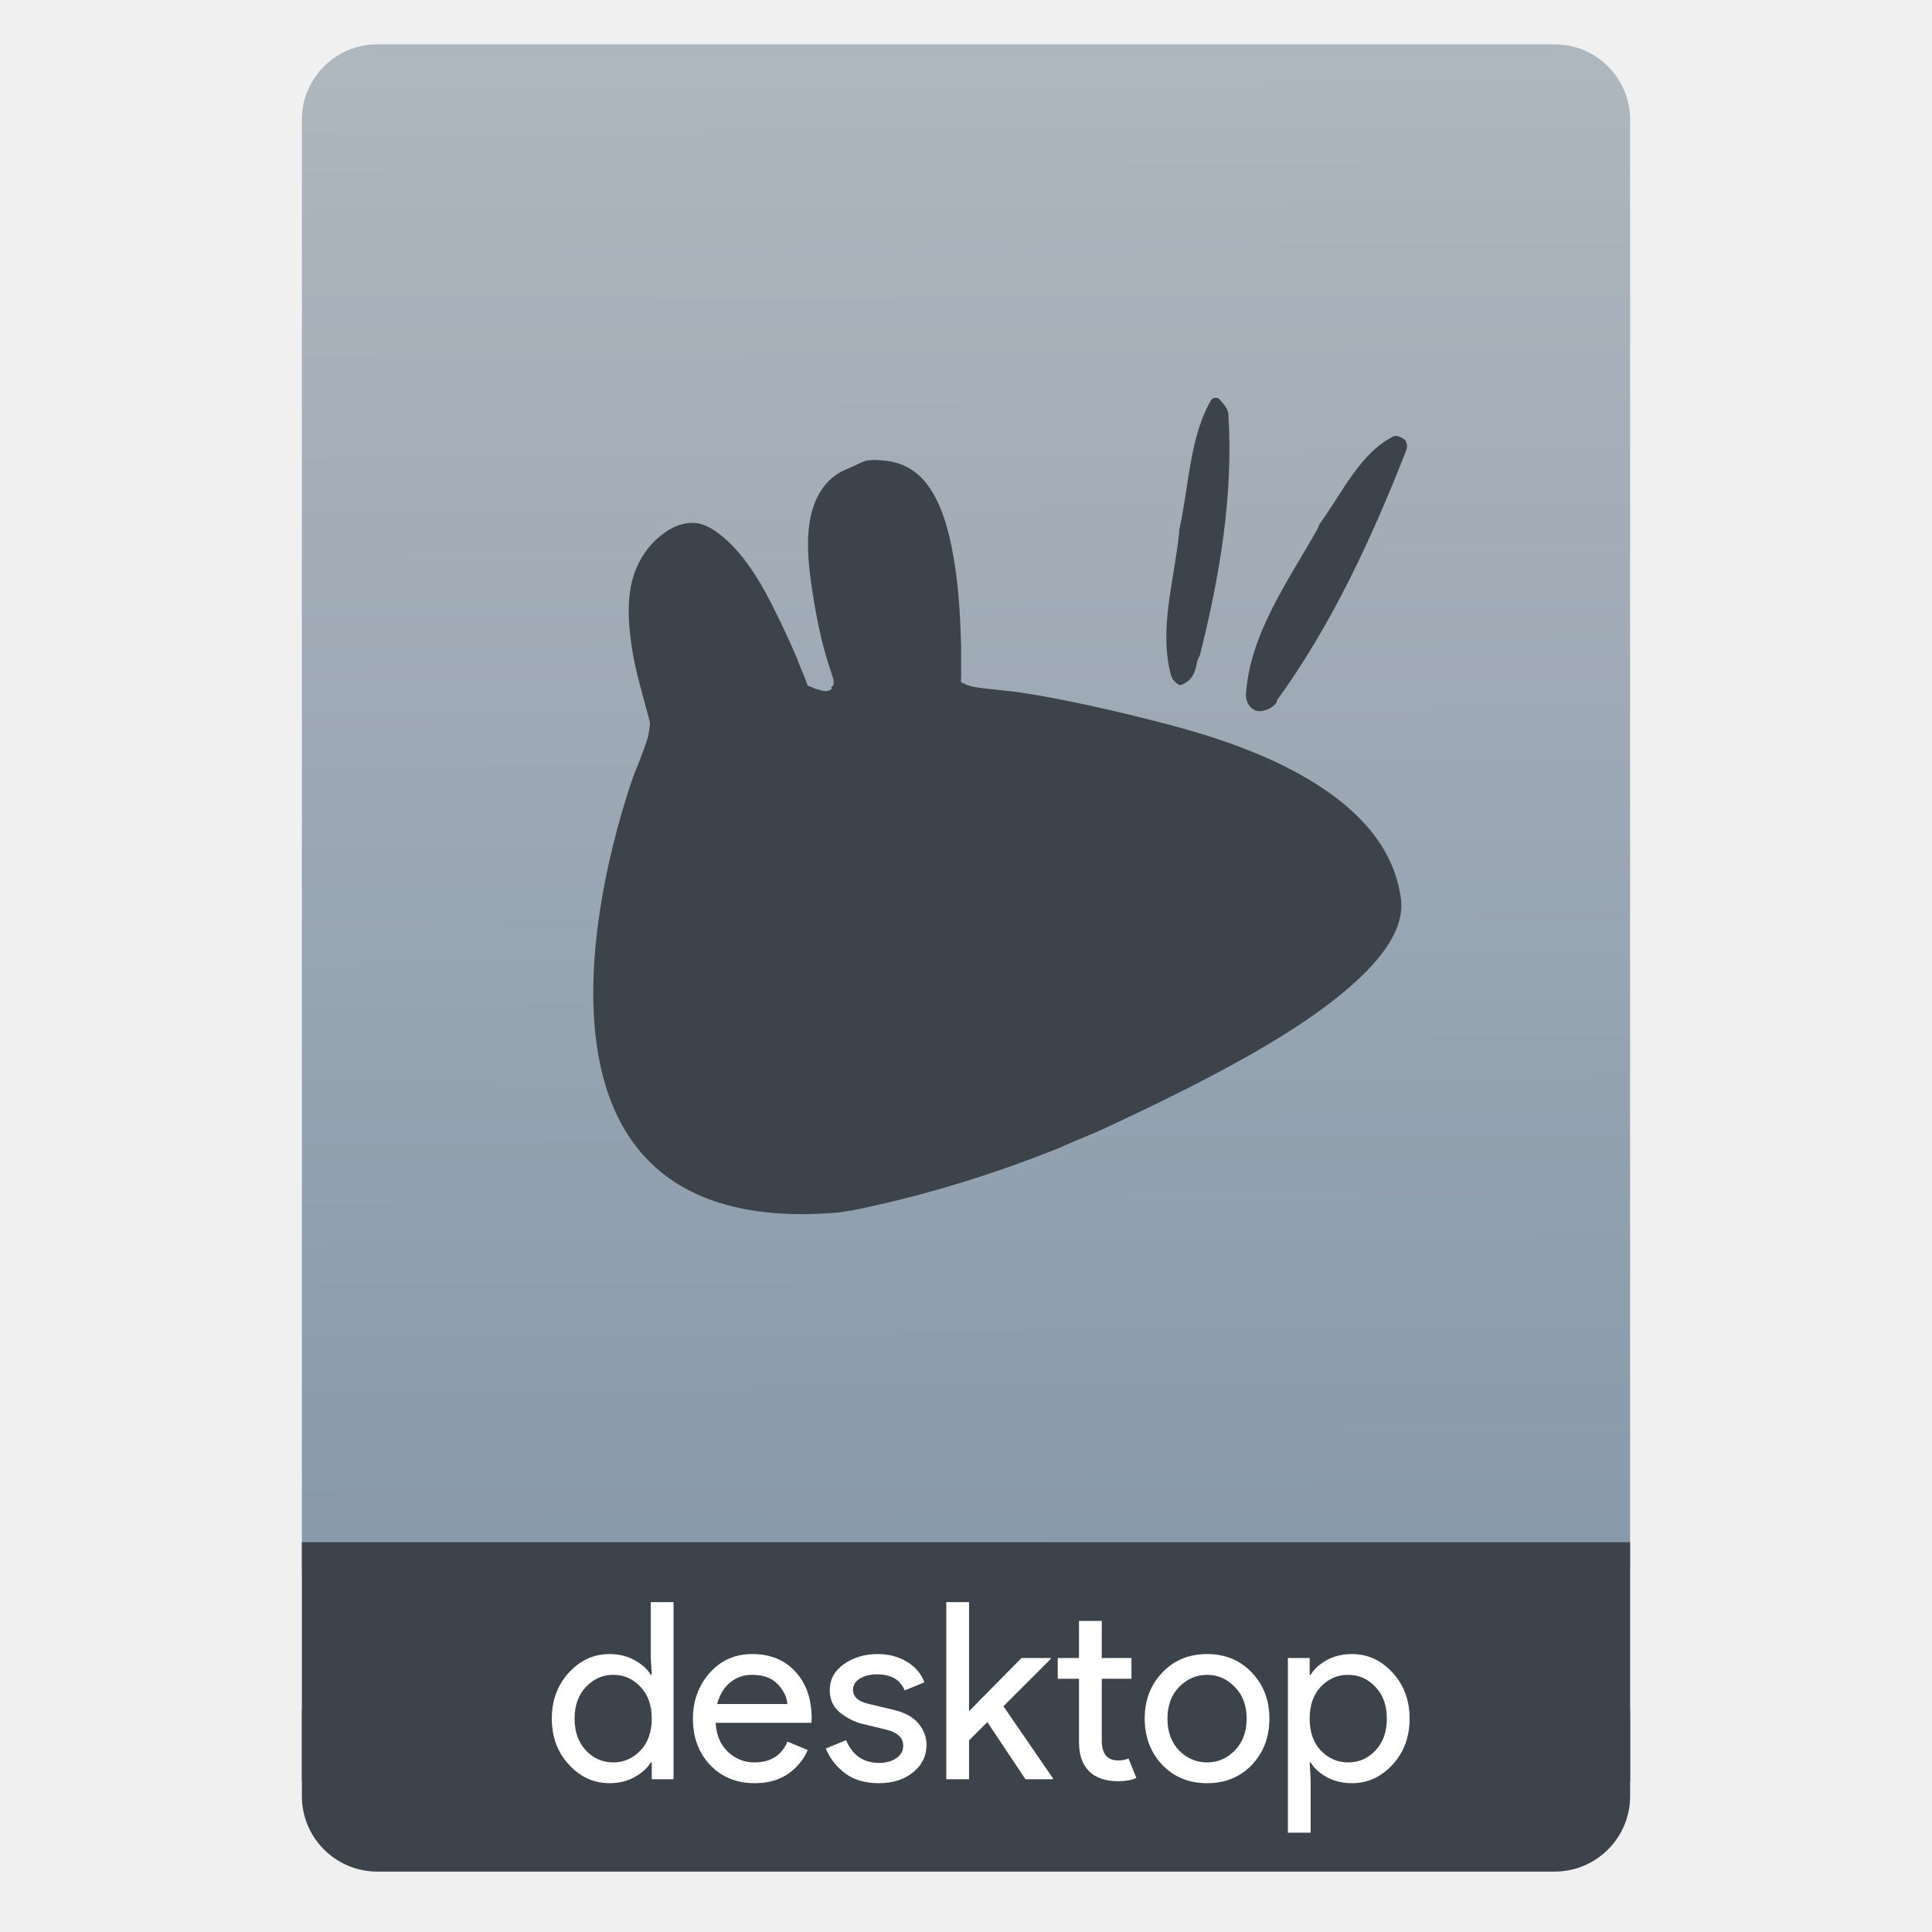
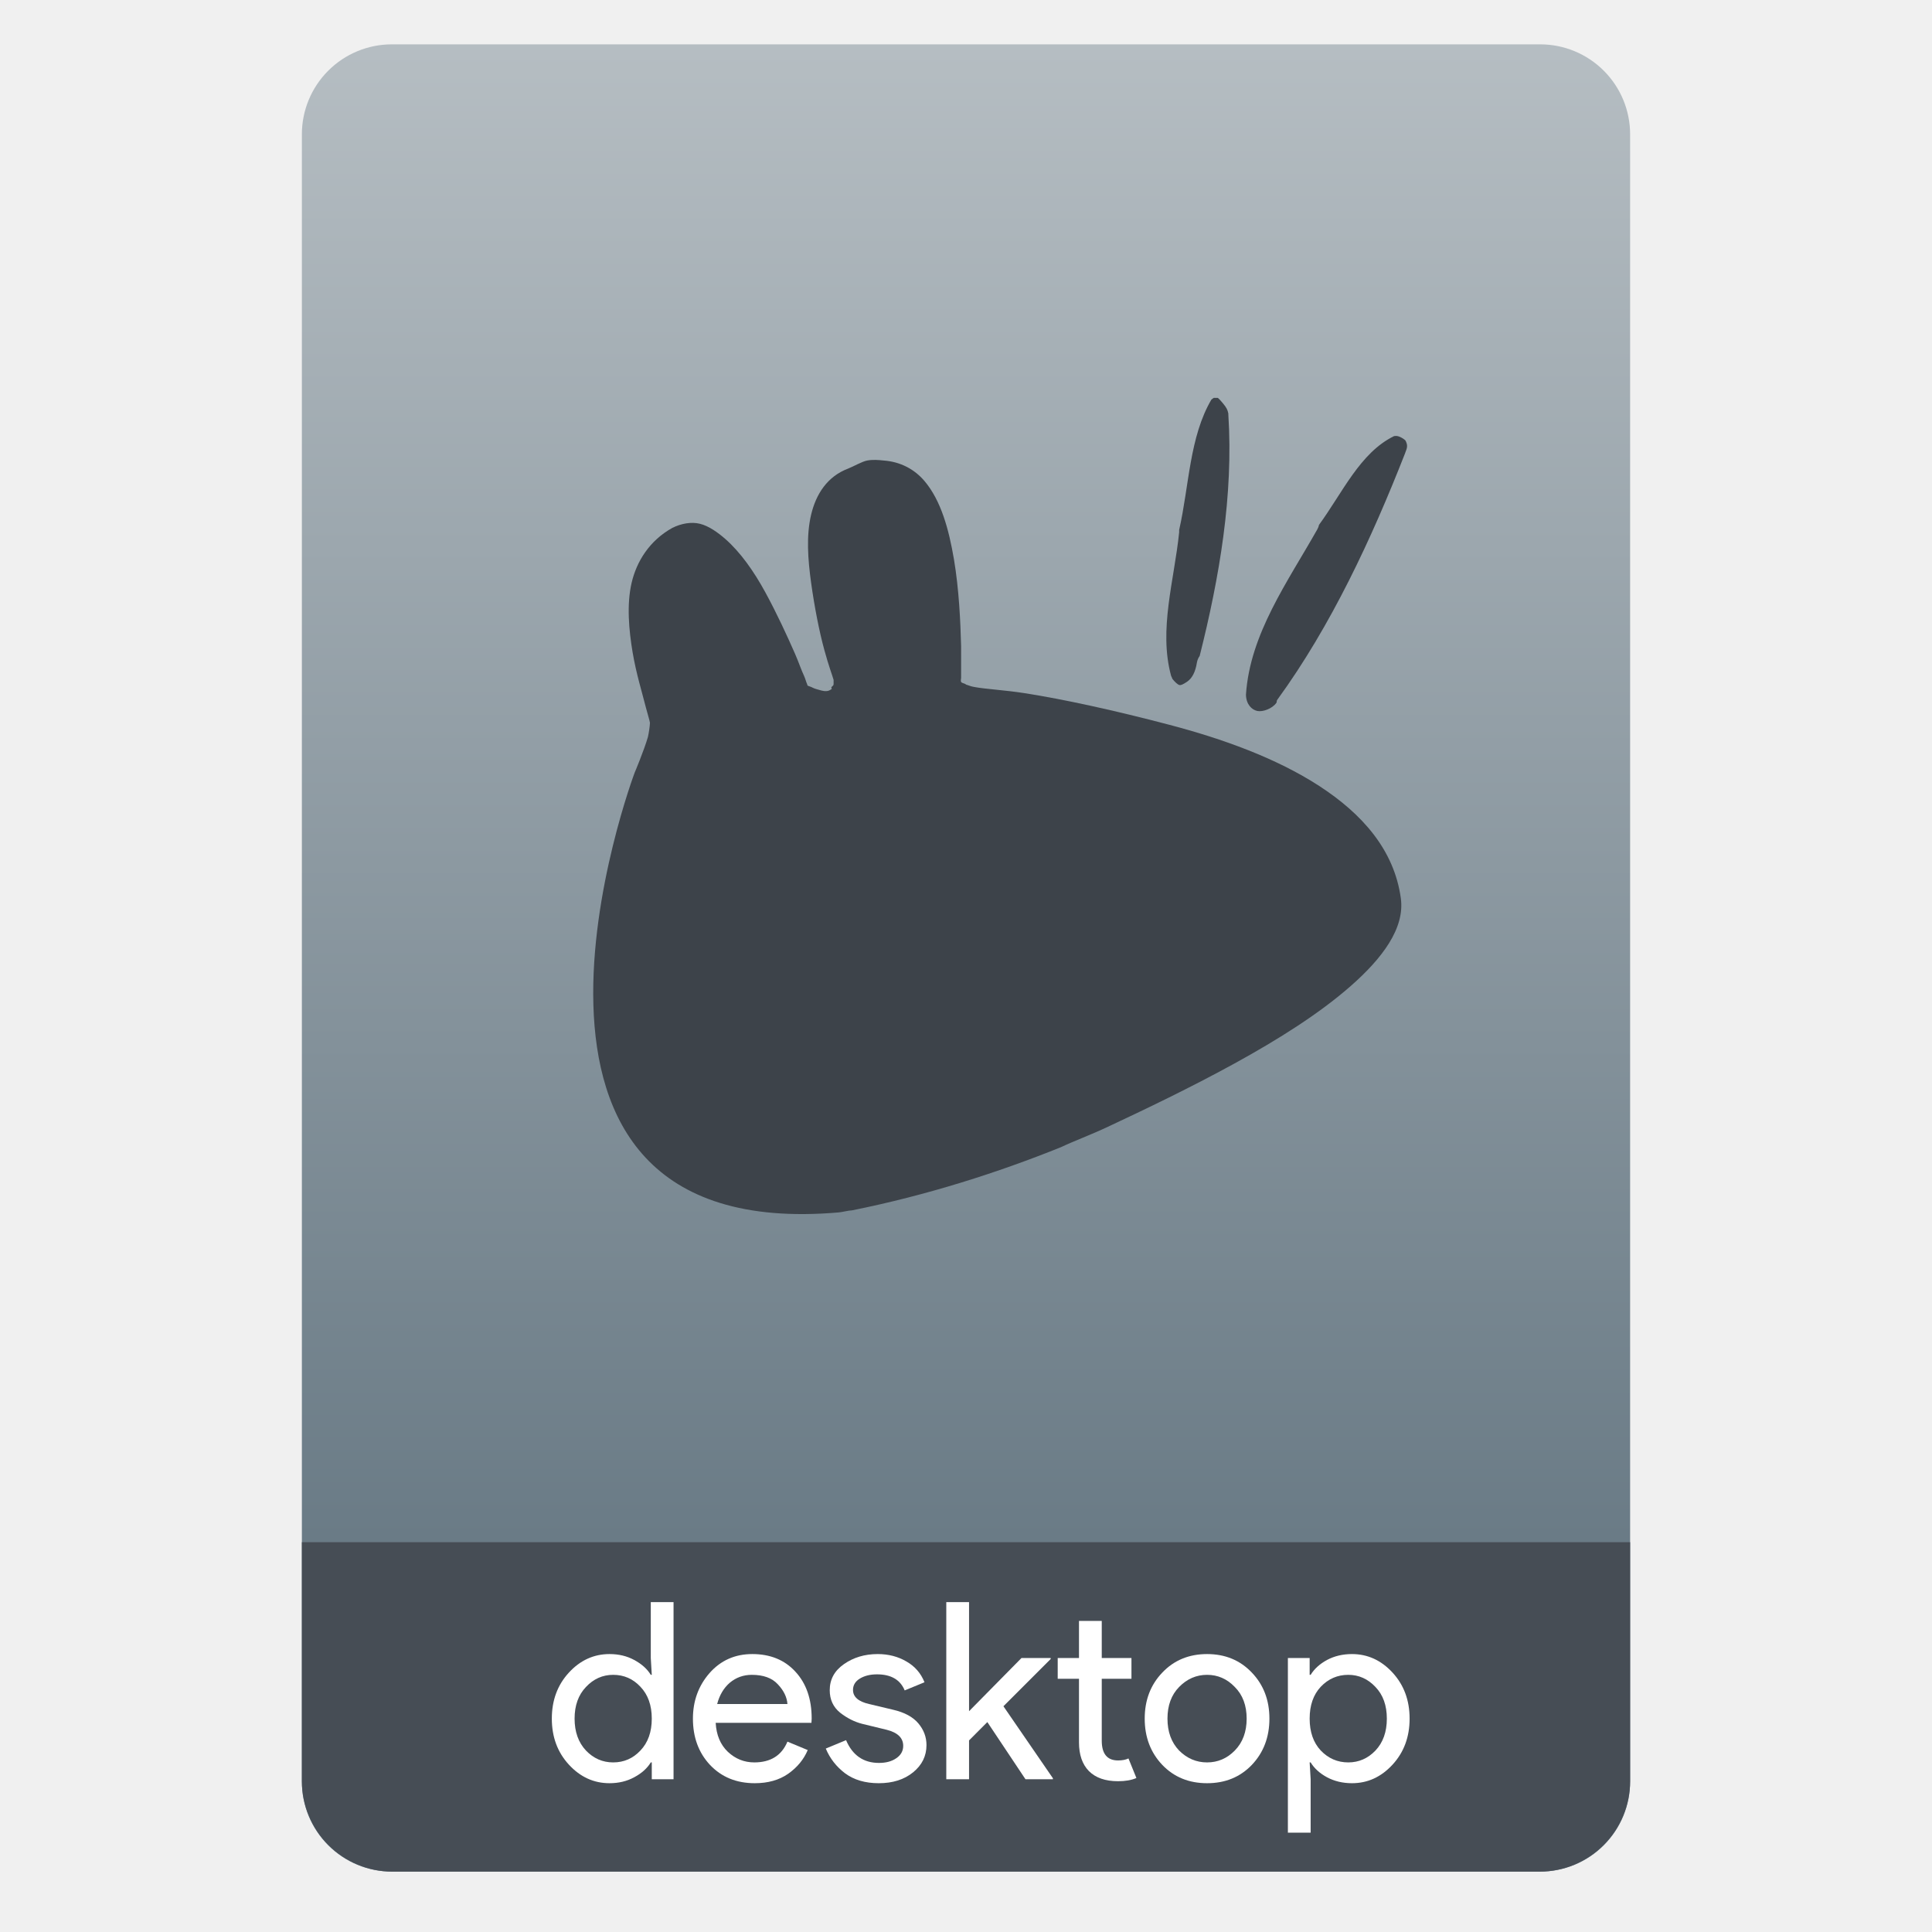
- <svg xmlns="http://www.w3.org/2000/svg" height="64" viewBox="0 0 64 64" width="64">
-   <linearGradient id="a" gradientTransform="matrix(1.07499 0 0 1.02929 56.68895 -.015285)" gradientUnits="userSpaceOnUse" x1="-74.929" x2="-75.26" y1="52.199" y2="2.356">
-     <stop offset="0" stop-color="#8798a9" />
-     <stop offset="1" stop-color="#aeb6be" />
-   </linearGradient>
-   <g transform="translate(56.39177 -.176777)">
-     <rect fill="#3d434a" height="7.699" ry="2.5" width="44" x="-46.392" y="54.477" />
-     <rect fill="url(#a)" height="52.832" ry="2.5" width="44" x="-46.392" y="1.646" />
-     <path d="m-46.392 51.264h44v7.912h-44z" fill="#3d434a" />
-     <g fill="#fff" transform="matrix(.8195497 0 0 .8195497 -4.634283 10.22183)">
-       <path d="m-38.519 59.82q-.95 0-1.64-.75-.69-.75-.69-1.86 0-1.11.69-1.86.69-.75 1.64-.75.56 0 1 .24.45.24.67.6h.04l-.04-.68v-2.26h.92v7.16h-.88v-.68h-.04q-.22.36-.67.6-.44.24-1 .24zm.15-.84q.65 0 1.1-.48.46-.48.46-1.29 0-.81-.46-1.29-.45-.48-1.1-.48-.64 0-1.1.49-.46.48-.46 1.28 0 .8.46 1.29.46.48 1.1.48z" />
-       <path d="m-32.646 59.82q-1.11 0-1.81-.74-.69-.74-.69-1.87 0-1.07.67-1.84.68-.77 1.73-.77 1.09 0 1.74.71.66.71.66 1.9l-.01.17h-3.87q.04.74.49 1.17.46.43 1.07.43.99 0 1.34-.84l.82.34q-.24.57-.79.96-.55.38-1.35.38zm1.32-3.2q-.03-.42-.39-.8-.35-.38-1.05-.38-.51 0-.89.32-.37.32-.51.86z" />
-       <path d="m-27.635 59.82q-.82 0-1.36-.4-.53-.4-.78-1l .82-.34q.39.92 1.33.92.43 0 .7-.19.28-.19.28-.5 0-.48-.67-.65l-.99-.24q-.47-.12-.89-.45-.42-.34-.42-.91 0-.65.57-1.05.58-.41 1.37-.41.65 0 1.16.3.51.29.73.84l-.8.33q-.27-.65-1.12-.65-.41 0-.69.17-.28.17-.28.46 0 .42.65.57l.97.23q.69.16 1.02.55.33.39.33.88 0 .66-.54 1.1-.54.44-1.39.44z" />
-       <path d="m-23.985 52.5v4.41l2.12-2.15h1.18v.04l-1.91 1.91 2 2.91v.04h-1.11l-1.54-2.31-.74.74v1.57h-.92v-7.16z" />
-       <path d="m-17.96 59.74q-.77 0-1.18-.41-.4-.41-.4-1.16v-2.57h-.86v-.84h.86v-1.5h.92v1.5h1.2v.84h-1.2v2.5q0 .8.66.8.25 0 .42-.08l.32.79q-.3.13-.74.13z" />
-       <path d="m-16.174 55.35q.71-.75 1.81-.75 1.1 0 1.81.75.71.74.71 1.86 0 1.12-.71 1.87-.71.74-1.81.74-1.1 0-1.81-.74-.71-.75-.71-1.87 0-1.12.71-1.86zm.68 3.15q.48.48 1.13.48.65 0 1.12-.48.48-.49.48-1.29 0-.8-.48-1.28-.47-.49-1.12-.49-.65 0-1.13.49-.47.48-.47 1.28 0 .8.47 1.29z" />
-       <path d="m-8.507 59.82q-.56 0-1.01-.24-.44-.24-.66-.6h-.04l.04.68v2.16h-.92v-7.06h.88v.68h.04q.22-.36.66-.6.45-.24 1.01-.24.95 0 1.64.75.69.75.69 1.86 0 1.11-.69 1.86-.69.75-1.64.75zm-.15-.84q.64 0 1.1-.48.46-.49.46-1.29 0-.8-.46-1.28-.46-.49-1.1-.49-.65 0-1.11.48-.45.48-.45 1.29 0 .81.45 1.29.46.48 1.11.48z" />
-     </g>
-     <g fill="#3d434a" stroke-width="1.3" transform="matrix(1.081467 0 0 1.081467 -401.4933 -397.9881)">
-       <g fill="#3d434a" transform="translate(.446429 -.044643)">
-         <path d="m355.84 380.402c-.06.037-.085.069-.07.045-.679 1.148-.685 2.652-.992 4.002a.498.498 0 0 1 0 .07c-.15 1.478-.634 2.982-.246 4.4a.498.498 0 0 1  .039.09c.072.093.163.178.217.189.04.008.1-.01.24-.107.151-.105.249-.299.293-.576a.498.498 0 0 1  .086-.209c.606-2.403 1.038-4.928.877-7.398a.498.498 0 0 1 0-.025c-.021-.114-.057-.182-.166-.314-.075-.091-.121-.139-.141-.152-.019-.013-.003-.016-.072-.012a.498.498 0 0 1 -.065-.002z" fill="#3d434a" />
-         <path d="m361.902 381.838a.467.467 0 0 1 -.051.004c-1.042.507-1.578 1.732-2.299 2.717a.467.467 0 0 1 -.053.139c-.908 1.609-2.064 3.204-2.186 5.064.006.294.173.462.348.5.164.035.465-.072.588-.256.011-.027.002-.053.018-.076a.467.467 0 0 1  .012-.018c1.646-2.262 2.89-4.944 3.912-7.551a.467.467 0 0 1  .002-.008c.071-.171.075-.238.012-.367-.018-.038-.203-.161-.303-.148z" fill="#3d434a" transform="translate(-.491071 -.267857)" />
-       </g>
-       <path d="m345.67 382.277c-.167.031-.416.181-.594.25-.628.238-.975.777-1.125 1.406-.153.644-.102 1.361 0 2.094.102.731.248 1.486.406 2.062.136.498.234.741.281.906v.125c0 .054-.026.05-.062.094-.02.011.02.062 0 .062-.045.035-.1.062-.156.062-.111.007-.198-.033-.312-.062-.078-.018-.18-.081-.156-.062-.036-.022-.101-.024-.125-.062 0 .015.022.014 0-.031-.025-.047-.054-.166-.094-.25-.089-.189-.159-.409-.281-.688-.244-.555-.558-1.236-.906-1.875-.35-.641-.762-1.224-1.219-1.625-.228-.201-.51-.402-.781-.469-.262-.066-.573-.01-.844.125-.7.388-1.096 1.024-1.25 1.688-.155.673-.082 1.449.031 2.125.115.675.292 1.231.406 1.688.049.193.109.372.125.469 0 .096-.039.345-.062.438-.118.409-.406 1.094-.406 1.094 0 0-5.453 14.483 6.25 13.469.096-.007.315-.062.406-.062 2.298-.463 4.473-1.158 6.406-1.938.38-.182.878-.363 1.438-.625 1.119-.524 2.525-1.196 3.875-1.938 1.351-.742 2.605-1.533 3.562-2.375.96-.843 1.66-1.767 1.531-2.688-.204-1.483-1.189-2.586-2.5-3.438-1.316-.855-2.957-1.445-4.594-1.875-1.636-.43-3.224-.78-4.438-.969-.607-.095-1.175-.122-1.531-.188-.105-.018-.162-.044-.219-.062-.031-.004-.033-.013-.062-.031-.036-.022-.103-.024-.125-.062-.02-.036 0-.083 0-.125 0-.016-0-.041 0-.062v-.906c-.02-.748-.064-1.736-.219-2.656-.156-.925-.398-1.809-.906-2.406-.302-.355-.73-.589-1.25-.625-.156-.018-.331-.031-.5 0z" fill="#3d434a" />
-     </g>
-   </g>
+ <svg xmlns="http://www.w3.org/2000/svg" style="clip-rule:evenodd;fill-rule:evenodd;stroke-linejoin:round;stroke-miterlimit:2" version="1.1" viewBox="0 0 64 64">
+   <path d="m54 4.449c0-0.79-0.314-1.548-0.873-2.107s-1.317-0.873-2.107-0.873h-38.04c-0.79 0-1.548 0.314-2.107 0.873s-0.873 1.317-0.873 2.107v54.571c0 0.79 0.314 1.548 0.873 2.107s1.317 0.873 2.107 0.873h38.04c0.79 0 1.548-0.314 2.107-0.873s0.873-1.317 0.873-2.107v-54.571z" style="fill:url(#_Linear1)" />
+   <path d="m54 51.088h-44v7.912c0 0.796 0.316 1.559 0.879 2.121 0.562 0.563 1.325 0.879 2.121 0.879h38c0.796 0 1.559-0.316 2.121-0.879 0.563-0.562 0.879-1.325 0.879-2.121v-7.912z" style="fill:#464d55" />
+   <path d="m20.19 59.071c-0.519 0-0.968-0.205-1.345-0.615s-0.565-0.918-0.565-1.524c0-0.607 0.188-1.115 0.565-1.525 0.377-0.409 0.826-0.614 1.345-0.614 0.306 0 0.579 0.065 0.819 0.196 0.246 0.132 0.429 0.295 0.549 0.492h0.033l-0.033-0.557v-1.852h0.754v5.868h-0.721v-0.558h-0.033c-0.12 0.197-0.303 0.361-0.549 0.492-0.24 0.131-0.513 0.197-0.819 0.197zm0.122-0.689c0.356 0 0.656-0.131 0.902-0.393 0.251-0.262 0.377-0.615 0.377-1.057 0-0.443-0.126-0.795-0.377-1.057-0.246-0.263-0.546-0.394-0.902-0.394-0.349 0-0.65 0.134-0.901 0.402-0.251 0.262-0.377 0.612-0.377 1.049s0.126 0.789 0.377 1.057c0.251 0.262 0.552 0.393 0.901 0.393z" style="fill-rule:nonzero;fill:#fff" />
+   <path d="m25.003 59.071c-0.607 0-1.101-0.202-1.484-0.607-0.377-0.404-0.565-0.915-0.565-1.532 0-0.585 0.183-1.088 0.549-1.508 0.372-0.421 0.844-0.631 1.418-0.631 0.595 0 1.071 0.194 1.426 0.582 0.361 0.388 0.541 0.907 0.541 1.557l-8e-3 0.139h-3.172c0.022 0.404 0.156 0.724 0.402 0.959 0.251 0.235 0.543 0.352 0.876 0.352 0.541 0 0.907-0.229 1.099-0.688l0.672 0.279c-0.131 0.311-0.347 0.573-0.648 0.786-0.3 0.208-0.669 0.312-1.106 0.312zm1.082-2.623c-0.017-0.229-0.123-0.448-0.32-0.655-0.191-0.208-0.478-0.312-0.86-0.312-0.279 0-0.522 0.088-0.73 0.262-0.202 0.175-0.341 0.41-0.418 0.705h2.328z" style="fill-rule:nonzero;fill:#fff" />
+   <path d="m29.109 59.071c-0.448 0-0.82-0.11-1.115-0.328-0.289-0.219-0.502-0.492-0.639-0.82l0.672-0.278c0.213 0.502 0.577 0.754 1.09 0.754 0.235 0 0.426-0.052 0.574-0.156 0.153-0.104 0.229-0.24 0.229-0.41 0-0.262-0.183-0.44-0.549-0.532l-0.811-0.197c-0.257-0.066-0.5-0.189-0.73-0.369-0.229-0.186-0.344-0.434-0.344-0.746 0-0.355 0.156-0.642 0.467-0.86 0.317-0.224 0.692-0.336 1.123-0.336 0.355 0 0.672 0.082 0.951 0.246 0.278 0.158 0.478 0.388 0.598 0.688l-0.656 0.27c-0.147-0.355-0.453-0.532-0.917-0.532-0.224 0-0.413 0.046-0.566 0.139s-0.229 0.219-0.229 0.377c0 0.23 0.177 0.385 0.532 0.467l0.795 0.189c0.377 0.087 0.656 0.237 0.836 0.45 0.181 0.214 0.271 0.454 0.271 0.722 0 0.36-0.148 0.661-0.443 0.901-0.295 0.241-0.675 0.361-1.139 0.361z" style="fill-rule:nonzero;fill:#fff" />
+   <path d="m32.101 53.072v3.614l1.737-1.762h0.967v0.033l-1.565 1.565 1.639 2.385v0.033h-0.909l-1.263-1.894-0.606 0.607v1.287h-0.754v-5.868h0.754z" style="fill-rule:nonzero;fill:#fff" />
+   <path d="m37.038 59.005c-0.421 0-0.743-0.112-0.967-0.336-0.219-0.224-0.328-0.541-0.328-0.95v-2.107h-0.705v-0.688h0.705v-1.229h0.754v1.229h0.984v0.688h-0.984v2.049c0 0.437 0.18 0.656 0.541 0.656 0.137 0 0.251-0.022 0.344-0.066l0.263 0.648c-0.164 0.071-0.367 0.106-0.607 0.106z" style="fill-rule:nonzero;fill:#fff" />
+   <path d="m38.502 55.407c0.388-0.409 0.883-0.614 1.484-0.614s1.095 0.205 1.483 0.614c0.388 0.405 0.582 0.913 0.582 1.525s-0.194 1.123-0.582 1.532c-0.388 0.405-0.882 0.607-1.483 0.607s-1.096-0.202-1.484-0.607c-0.388-0.409-0.582-0.92-0.582-1.532s0.194-1.12 0.582-1.525zm0.558 2.582c0.262 0.262 0.571 0.393 0.926 0.393s0.661-0.131 0.918-0.393c0.262-0.268 0.393-0.62 0.393-1.057s-0.131-0.787-0.393-1.049c-0.257-0.268-0.563-0.402-0.918-0.402s-0.664 0.134-0.926 0.402c-0.257 0.262-0.386 0.612-0.386 1.049s0.129 0.789 0.386 1.057z" style="fill-rule:nonzero;fill:#fff" />
+   <path d="m44.786 59.071c-0.306 0-0.582-0.066-0.828-0.197-0.241-0.131-0.421-0.295-0.541-0.492h-0.033l0.033 0.558v1.77h-0.754v-5.786h0.721v0.557h0.033c0.12-0.197 0.3-0.36 0.541-0.492 0.246-0.131 0.522-0.196 0.828-0.196 0.519 0 0.967 0.205 1.344 0.614 0.377 0.41 0.565 0.918 0.565 1.525 0 0.606-0.188 1.114-0.565 1.524s-0.825 0.615-1.344 0.615zm-0.123-0.689c0.349 0 0.65-0.131 0.901-0.393 0.252-0.268 0.377-0.62 0.377-1.057s-0.125-0.787-0.377-1.049c-0.251-0.268-0.552-0.402-0.901-0.402-0.355 0-0.659 0.131-0.91 0.394-0.246 0.262-0.369 0.614-0.369 1.057 0 0.442 0.123 0.795 0.369 1.057 0.251 0.262 0.555 0.393 0.91 0.393z" style="fill-rule:nonzero;fill:#fff" />
+   <path d="m40.21 13.179c-0.065 0.04-0.092 0.075-0.076 0.049-0.734 1.242-0.741 2.868-1.073 4.328 2e-3 0.025 2e-3 0.051 0 0.076-0.163 1.598-0.685 3.225-0.266 4.759 0.017 0.031 0.031 0.063 0.042 0.097 0.078 0.101 0.177 0.193 0.235 0.205 0.043 8e-3 0.108-0.011 0.26-0.116 0.163-0.114 0.268-0.323 0.316-0.623 0.014-0.082 0.045-0.159 0.093-0.226 0.655-2.6 1.123-5.33 0.949-8.002v-0.027c-0.023-0.123-0.061-0.197-0.18-0.34-0.081-0.098-0.131-0.15-0.152-0.165s-3e-3 -0.017-0.078-0.013c-0.023 1e-3 -0.047 1e-3 -0.07-2e-3z" style="fill-rule:nonzero;fill:#3d434a" />
+   <path d="m46.236 14.442c-0.019 3e-3 -0.037 4e-3 -0.055 4e-3 -1.127 0.549-1.707 1.874-2.486 2.939-0.011 0.052-0.031 0.103-0.057 0.15-0.982 1.74-2.232 3.464-2.364 5.477 6e-3 0.318 0.188 0.499 0.376 0.54 0.178 0.038 0.503-0.077 0.636-0.276 0.011-0.029 2e-3 -0.058 0.019-0.083 4e-3 -6e-3 8e-3 -0.013 0.012-0.019 1.78-2.446 3.126-5.347 4.231-8.166 1e-3 -3e-3 2e-3 -6e-3 2e-3 -8e-3 0.077-0.185 0.081-0.258 0.013-0.398-0.02-0.041-0.219-0.174-0.327-0.16z" style="fill-rule:nonzero;fill:#3d434a" />
+   <path d="m28.729 15.255c-0.181 0.034-0.45 0.196-0.642 0.271-0.68 0.258-1.055 0.84-1.217 1.521-0.165 0.696-0.11 1.471 0 2.264 0.11 0.791 0.268 1.607 0.44 2.23 0.147 0.539 0.253 0.802 0.304 0.981v0.135c0 0.059-0.029 0.054-0.068 0.101-0.022 0.012 0.022 0.068 0 0.068-0.049 0.037-0.108 0.067-0.169 0.067-0.12 8e-3 -0.214-0.036-0.338-0.067-0.084-0.02-0.194-0.088-0.169-0.068-0.039-0.024-0.109-0.026-0.135-0.068 0 0.016 0.024 0.016 0-0.033-0.027-0.051-0.058-0.18-0.101-0.271-0.097-0.205-0.172-0.442-0.304-0.743-0.264-0.6-0.603-1.337-0.981-2.028-0.378-0.694-0.824-1.323-1.318-1.757-0.246-0.217-0.551-0.435-0.845-0.507-0.283-0.071-0.619-0.011-0.912 0.135-0.757 0.42-1.185 1.108-1.352 1.825-0.167 0.728-0.088 1.567 0.034 2.298 0.124 0.73 0.316 1.331 0.439 1.825 0.053 0.208 0.118 0.403 0.135 0.507 0 0.103-0.042 0.373-0.067 0.473-0.128 0.443-0.439 1.183-0.44 1.183 0 0-5.897 15.663 6.76 14.566 0.104-8e-3 0.341-0.068 0.439-0.068 2.486-0.5 4.838-1.252 6.928-2.095 0.411-0.197 0.95-0.392 1.555-0.676 1.21-0.567 2.73-1.293 4.19-2.095 1.462-0.803 2.817-1.658 3.853-2.569 1.038-0.912 1.795-1.911 1.656-2.906-0.22-1.604-1.285-2.797-2.703-3.718-1.424-0.924-3.199-1.562-4.968-2.027-1.77-0.466-3.487-0.844-4.799-1.048-0.656-0.102-1.271-0.132-1.656-0.203-0.115-0.02-0.175-0.048-0.237-0.068-0.033-4e-3 -0.036-0.014-0.068-0.033-0.039-0.024-0.111-0.027-0.135-0.068-0.021-0.039 0-0.09 0-0.135v-0.068-0.98c-0.021-0.809-0.069-1.877-0.236-2.872-0.17-1-0.43-1.956-0.98-2.603-0.327-0.384-0.79-0.636-1.352-0.676-0.169-0.019-0.358-0.033-0.541 0z" style="fill-rule:nonzero;fill:#3d434a" />
+   <defs>
+     <linearGradient id="_Linear1" x2="1" gradientTransform="matrix(3.03829e-15,-49.619,49.619,3.03829e-15,177.88,51.088)" gradientUnits="userSpaceOnUse">
+       <stop style="stop-color:#6a7b86" offset="0" />
+       <stop style="stop-color:#b5bdc2" offset="1" />
+     </linearGradient>
+   </defs>
</svg>
